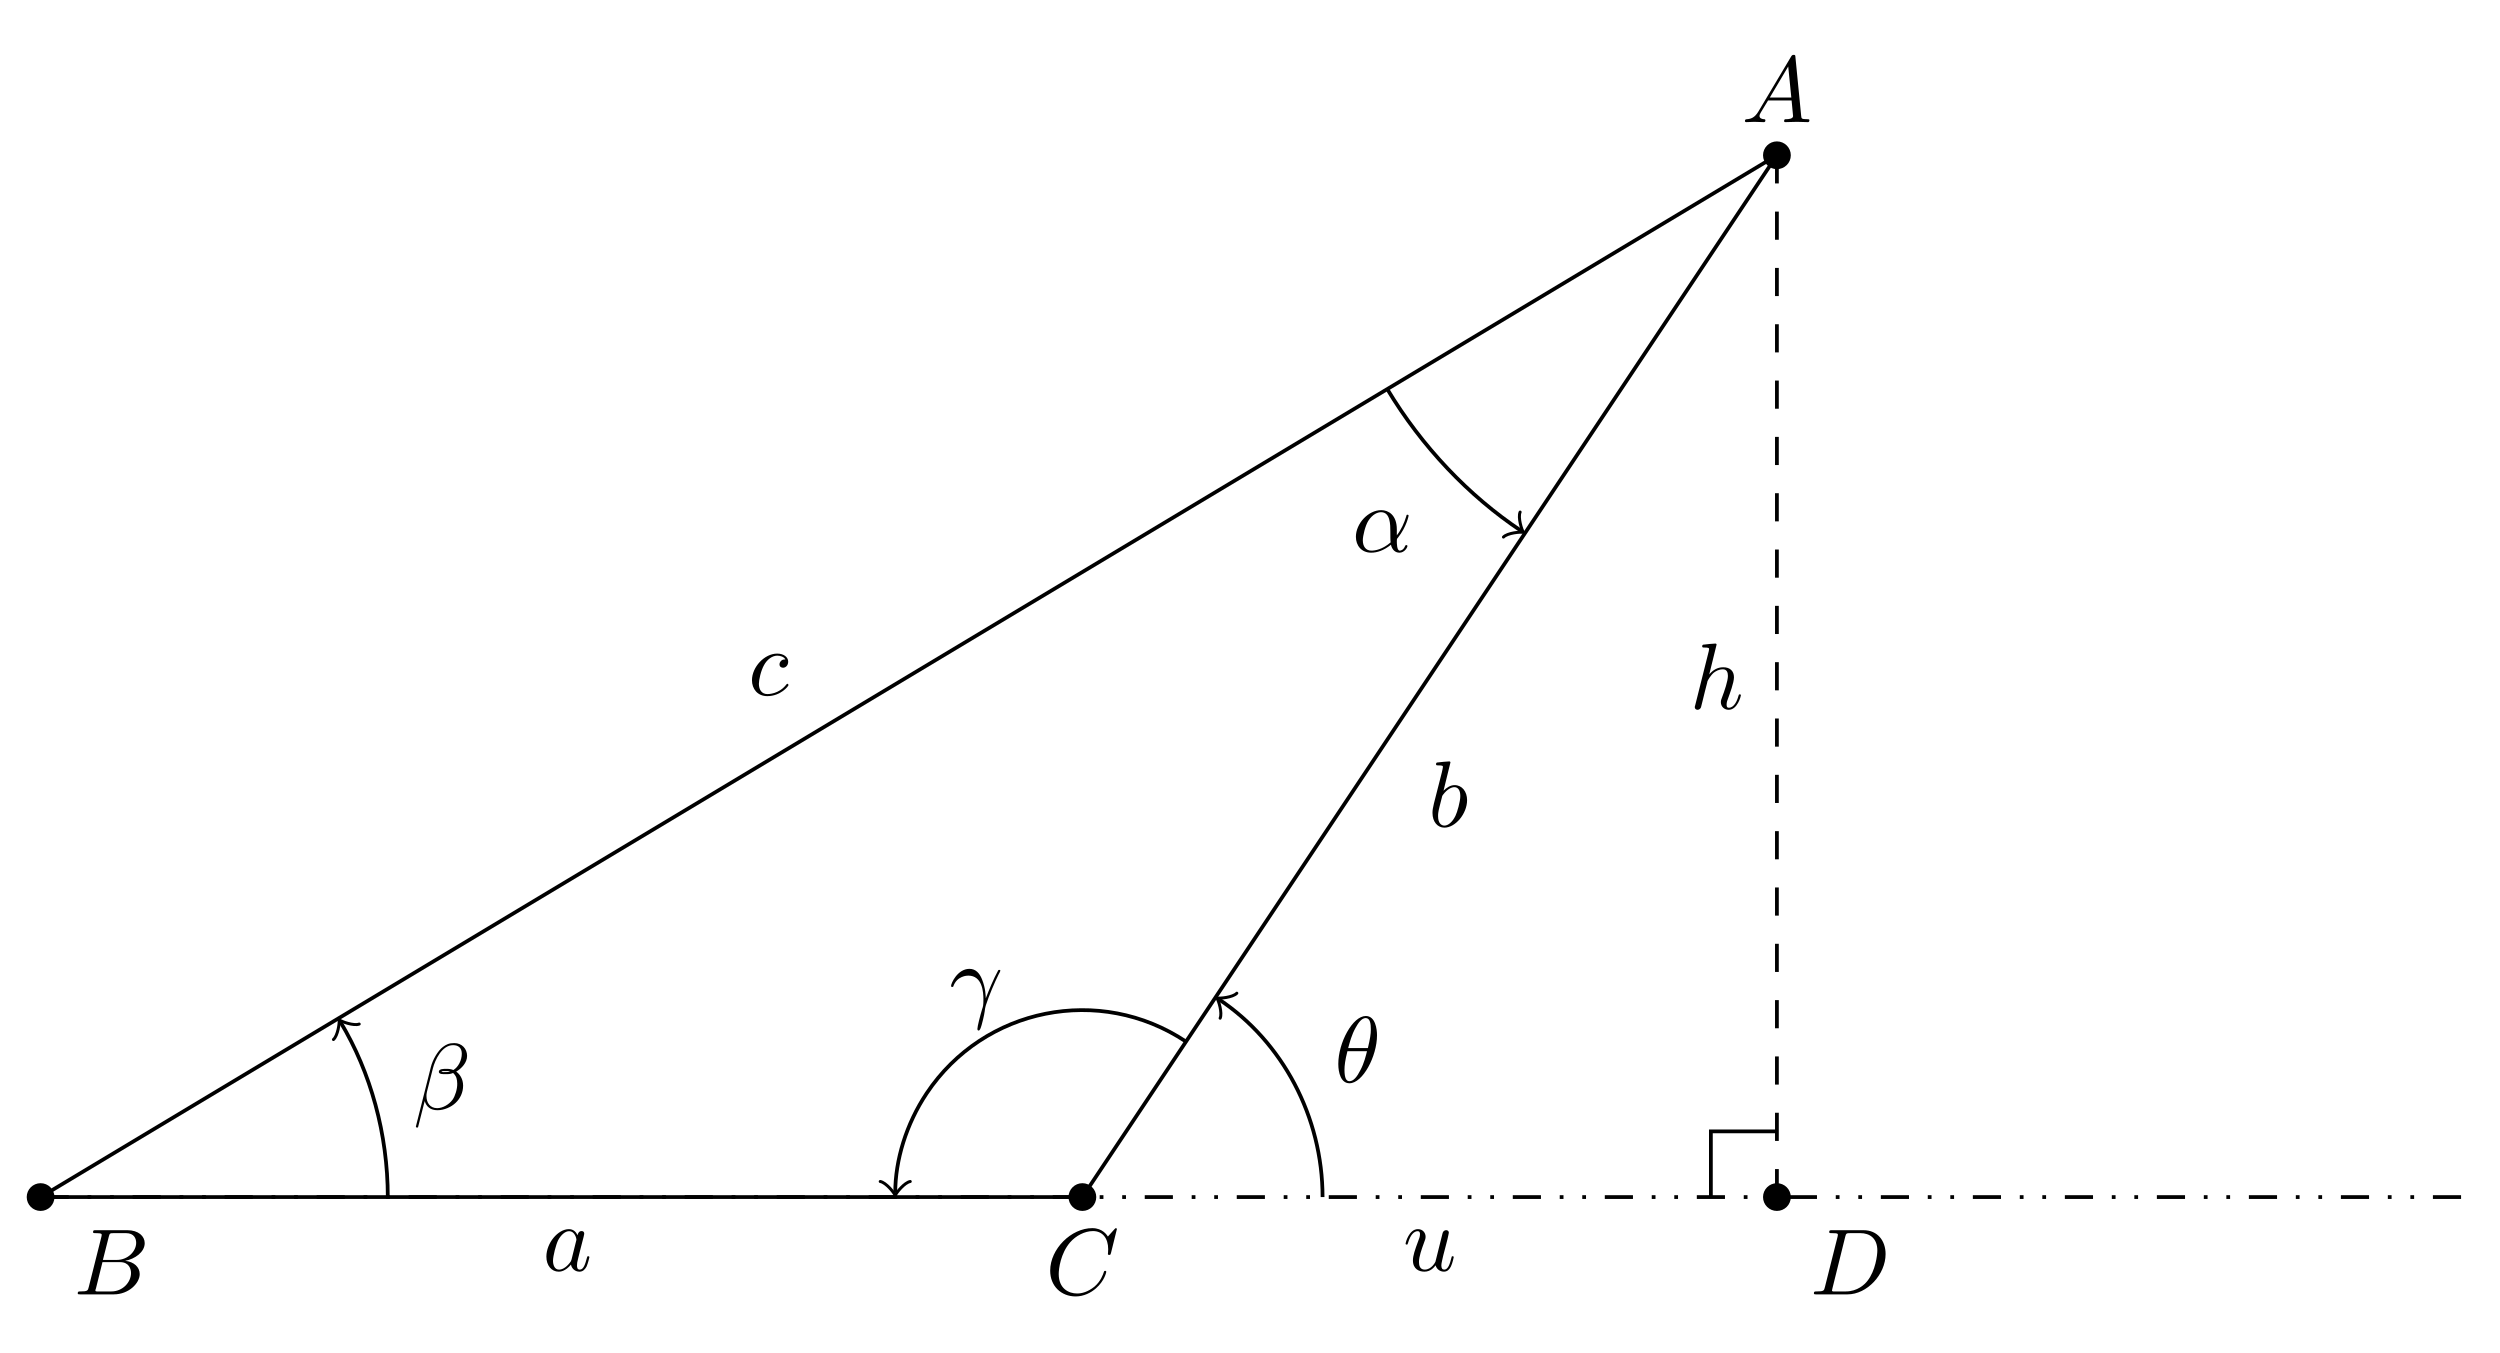
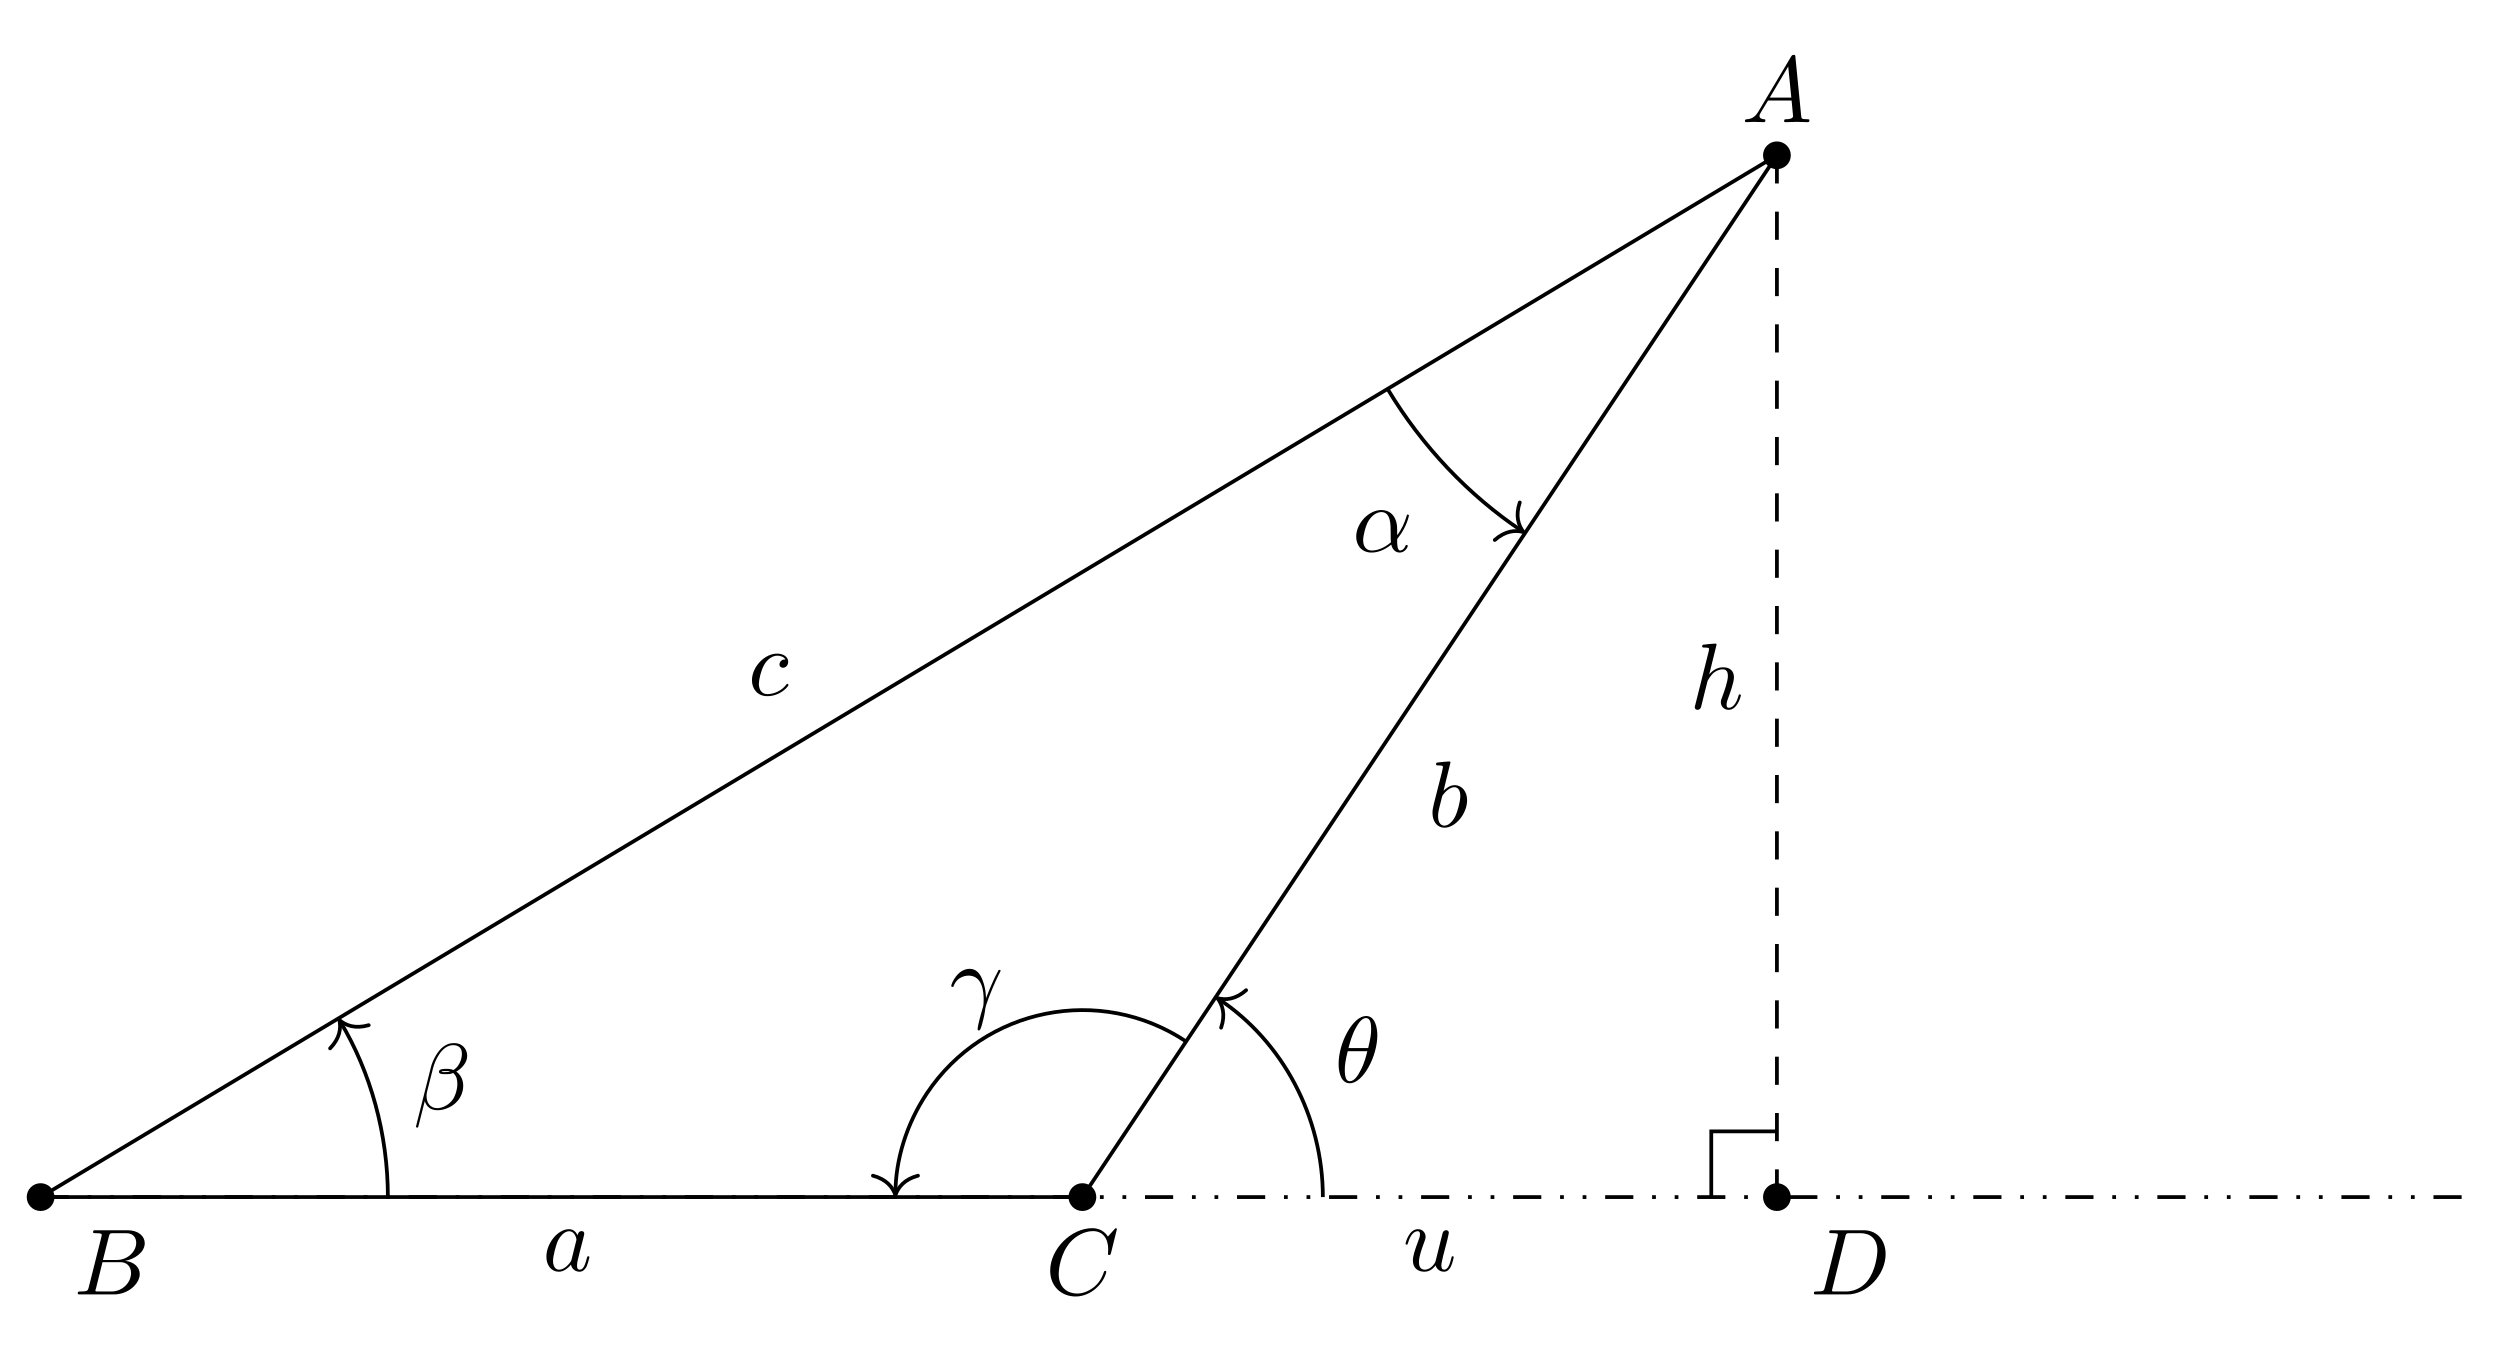
- <svg xmlns="http://www.w3.org/2000/svg" xmlns:xlink="http://www.w3.org/1999/xlink" width="265.346pt" height="143.538pt" viewBox="0 0 265.346 143.538">
+ <svg xmlns="http://www.w3.org/2000/svg" xmlns:xlink="http://www.w3.org/1999/xlink" width="265.285pt" height="143.512pt" viewBox="0 0 265.285 143.512">
  <defs>
    <g>
      <g id="glyph-0-0">
        <path d="M 1.781 -1.141 C 1.391 -0.484 1 -0.344 0.562 -0.312 C 0.438 -0.297 0.344 -0.297 0.344 -0.109 C 0.344 -0.047 0.406 0 0.484 0 C 0.75 0 1.062 -0.031 1.328 -0.031 C 1.672 -0.031 2.016 0 2.328 0 C 2.391 0 2.516 0 2.516 -0.188 C 2.516 -0.297 2.438 -0.312 2.359 -0.312 C 2.141 -0.328 1.891 -0.406 1.891 -0.656 C 1.891 -0.781 1.953 -0.891 2.031 -1.031 L 2.797 -2.297 L 5.297 -2.297 C 5.312 -2.094 5.453 -0.734 5.453 -0.641 C 5.453 -0.344 4.938 -0.312 4.734 -0.312 C 4.594 -0.312 4.5 -0.312 4.5 -0.109 C 4.5 0 4.609 0 4.641 0 C 5.047 0 5.469 -0.031 5.875 -0.031 C 6.125 -0.031 6.766 0 7.016 0 C 7.062 0 7.188 0 7.188 -0.203 C 7.188 -0.312 7.094 -0.312 6.953 -0.312 C 6.344 -0.312 6.344 -0.375 6.312 -0.672 L 5.703 -6.891 C 5.688 -7.094 5.688 -7.141 5.516 -7.141 C 5.359 -7.141 5.312 -7.062 5.25 -6.969 Z M 2.984 -2.609 L 4.938 -5.906 L 5.266 -2.609 Z M 2.984 -2.609 " />
      </g>
      <g id="glyph-0-1">
        <path d="M 1.594 -0.781 C 1.5 -0.391 1.469 -0.312 0.688 -0.312 C 0.516 -0.312 0.422 -0.312 0.422 -0.109 C 0.422 0 0.516 0 0.688 0 L 4.25 0 C 5.828 0 7 -1.172 7 -2.156 C 7 -2.875 6.422 -3.453 5.453 -3.562 C 6.484 -3.75 7.531 -4.484 7.531 -5.438 C 7.531 -6.172 6.875 -6.812 5.688 -6.812 L 2.328 -6.812 C 2.141 -6.812 2.047 -6.812 2.047 -6.609 C 2.047 -6.5 2.141 -6.5 2.328 -6.5 C 2.344 -6.5 2.531 -6.5 2.703 -6.484 C 2.875 -6.453 2.969 -6.453 2.969 -6.312 C 2.969 -6.281 2.953 -6.25 2.938 -6.125 Z M 3.094 -3.656 L 3.719 -6.125 C 3.812 -6.469 3.828 -6.5 4.25 -6.5 L 5.547 -6.5 C 6.422 -6.5 6.625 -5.906 6.625 -5.469 C 6.625 -4.594 5.766 -3.656 4.562 -3.656 Z M 2.656 -0.312 C 2.516 -0.312 2.5 -0.312 2.438 -0.312 C 2.328 -0.328 2.297 -0.344 2.297 -0.422 C 2.297 -0.453 2.297 -0.469 2.359 -0.641 L 3.047 -3.422 L 4.922 -3.422 C 5.875 -3.422 6.078 -2.688 6.078 -2.266 C 6.078 -1.281 5.188 -0.312 4 -0.312 Z M 2.656 -0.312 " />
      </g>
      <g id="glyph-0-2">
        <path d="M 7.578 -6.922 C 7.578 -6.953 7.562 -7.031 7.469 -7.031 C 7.438 -7.031 7.422 -7.016 7.312 -6.906 L 6.625 -6.141 C 6.531 -6.281 6.078 -7.031 4.969 -7.031 C 2.734 -7.031 0.5 -4.828 0.5 -2.516 C 0.5 -0.875 1.672 0.219 3.203 0.219 C 4.062 0.219 4.828 -0.172 5.359 -0.641 C 6.281 -1.453 6.453 -2.359 6.453 -2.391 C 6.453 -2.5 6.344 -2.5 6.328 -2.5 C 6.266 -2.5 6.219 -2.469 6.203 -2.391 C 6.109 -2.109 5.875 -1.391 5.188 -0.812 C 4.5 -0.266 3.875 -0.094 3.359 -0.094 C 2.469 -0.094 1.406 -0.609 1.406 -2.156 C 1.406 -2.734 1.609 -4.344 2.609 -5.516 C 3.219 -6.219 4.156 -6.719 5.047 -6.719 C 6.062 -6.719 6.656 -5.953 6.656 -4.797 C 6.656 -4.391 6.625 -4.391 6.625 -4.281 C 6.625 -4.188 6.734 -4.188 6.766 -4.188 C 6.891 -4.188 6.891 -4.203 6.953 -4.391 Z M 7.578 -6.922 " />
      </g>
      <g id="glyph-0-3">
        <path d="M 1.578 -0.781 C 1.484 -0.391 1.469 -0.312 0.672 -0.312 C 0.516 -0.312 0.406 -0.312 0.406 -0.125 C 0.406 0 0.484 0 0.672 0 L 3.984 0 C 6.047 0 8.016 -2.109 8.016 -4.281 C 8.016 -5.688 7.172 -6.812 5.672 -6.812 L 2.328 -6.812 C 2.141 -6.812 2.031 -6.812 2.031 -6.625 C 2.031 -6.5 2.109 -6.5 2.312 -6.5 C 2.438 -6.5 2.625 -6.484 2.734 -6.484 C 2.906 -6.453 2.953 -6.438 2.953 -6.312 C 2.953 -6.281 2.953 -6.25 2.922 -6.125 Z M 3.734 -6.125 C 3.828 -6.469 3.844 -6.5 4.281 -6.5 L 5.344 -6.5 C 6.312 -6.5 7.141 -5.969 7.141 -4.656 C 7.141 -4.172 6.953 -2.531 6.094 -1.438 C 5.812 -1.062 5.031 -0.312 3.797 -0.312 L 2.672 -0.312 C 2.531 -0.312 2.516 -0.312 2.453 -0.312 C 2.359 -0.328 2.328 -0.344 2.328 -0.422 C 2.328 -0.453 2.328 -0.469 2.375 -0.641 Z M 3.734 -6.125 " />
      </g>
      <g id="glyph-0-4">
        <path d="M 3.953 -3.781 C 3.781 -3.781 3.656 -3.781 3.516 -3.656 C 3.344 -3.5 3.328 -3.328 3.328 -3.266 C 3.328 -3.016 3.516 -2.906 3.703 -2.906 C 3.984 -2.906 4.25 -3.156 4.25 -3.547 C 4.25 -4.031 3.781 -4.406 3.078 -4.406 C 1.734 -4.406 0.406 -2.984 0.406 -1.578 C 0.406 -0.672 0.984 0.109 2.031 0.109 C 3.453 0.109 4.281 -0.953 4.281 -1.062 C 4.281 -1.125 4.234 -1.203 4.172 -1.203 C 4.109 -1.203 4.094 -1.172 4.031 -1.094 C 3.25 -0.109 2.156 -0.109 2.047 -0.109 C 1.422 -0.109 1.141 -0.594 1.141 -1.203 C 1.141 -1.609 1.344 -2.578 1.688 -3.188 C 2 -3.766 2.547 -4.188 3.094 -4.188 C 3.422 -4.188 3.812 -4.062 3.953 -3.781 Z M 3.953 -3.781 " />
      </g>
      <g id="glyph-0-5">
        <path d="M 3.719 -3.766 C 3.531 -4.141 3.25 -4.406 2.797 -4.406 C 1.641 -4.406 0.406 -2.938 0.406 -1.484 C 0.406 -0.547 0.953 0.109 1.719 0.109 C 1.922 0.109 2.422 0.062 3.016 -0.641 C 3.094 -0.219 3.453 0.109 3.922 0.109 C 4.281 0.109 4.5 -0.125 4.672 -0.438 C 4.828 -0.797 4.969 -1.406 4.969 -1.422 C 4.969 -1.531 4.875 -1.531 4.844 -1.531 C 4.75 -1.531 4.734 -1.484 4.703 -1.344 C 4.531 -0.703 4.359 -0.109 3.953 -0.109 C 3.672 -0.109 3.656 -0.375 3.656 -0.562 C 3.656 -0.781 3.672 -0.875 3.781 -1.312 C 3.891 -1.719 3.906 -1.828 4 -2.203 L 4.359 -3.594 C 4.422 -3.875 4.422 -3.891 4.422 -3.938 C 4.422 -4.109 4.312 -4.203 4.141 -4.203 C 3.891 -4.203 3.75 -3.984 3.719 -3.766 Z M 3.078 -1.188 C 3.016 -1 3.016 -0.984 2.875 -0.812 C 2.438 -0.266 2.031 -0.109 1.75 -0.109 C 1.25 -0.109 1.109 -0.656 1.109 -1.047 C 1.109 -1.547 1.422 -2.766 1.656 -3.234 C 1.969 -3.812 2.406 -4.188 2.812 -4.188 C 3.453 -4.188 3.594 -3.375 3.594 -3.312 C 3.594 -3.25 3.578 -3.188 3.562 -3.141 Z M 3.078 -1.188 " />
      </g>
      <g id="glyph-0-6">
        <path d="M 2.375 -6.812 C 2.375 -6.812 2.375 -6.922 2.25 -6.922 C 2.031 -6.922 1.297 -6.844 1.031 -6.812 C 0.953 -6.812 0.844 -6.797 0.844 -6.625 C 0.844 -6.5 0.938 -6.5 1.094 -6.5 C 1.562 -6.5 1.578 -6.438 1.578 -6.328 C 1.578 -6.266 1.5 -5.922 1.453 -5.719 L 0.625 -2.469 C 0.516 -1.969 0.469 -1.797 0.469 -1.453 C 0.469 -0.516 1 0.109 1.734 0.109 C 2.906 0.109 4.141 -1.375 4.141 -2.812 C 4.141 -3.719 3.609 -4.406 2.812 -4.406 C 2.359 -4.406 1.938 -4.109 1.641 -3.812 Z M 1.453 -3.047 C 1.5 -3.266 1.5 -3.281 1.594 -3.391 C 2.078 -4.031 2.531 -4.188 2.797 -4.188 C 3.156 -4.188 3.422 -3.891 3.422 -3.25 C 3.422 -2.656 3.094 -1.516 2.906 -1.141 C 2.578 -0.469 2.125 -0.109 1.734 -0.109 C 1.391 -0.109 1.062 -0.375 1.062 -1.109 C 1.062 -1.312 1.062 -1.5 1.219 -2.125 Z M 1.453 -3.047 " />
      </g>
      <g id="glyph-0-7">
        <path d="M 2.859 -6.812 C 2.859 -6.812 2.859 -6.922 2.734 -6.922 C 2.5 -6.922 1.781 -6.844 1.516 -6.812 C 1.438 -6.812 1.328 -6.797 1.328 -6.625 C 1.328 -6.5 1.422 -6.5 1.562 -6.5 C 2.047 -6.5 2.062 -6.438 2.062 -6.328 L 2.031 -6.125 L 0.594 -0.391 C 0.547 -0.25 0.547 -0.234 0.547 -0.172 C 0.547 0.062 0.75 0.109 0.844 0.109 C 1 0.109 1.156 -0.016 1.203 -0.156 L 1.391 -0.906 L 1.609 -1.797 C 1.672 -2.031 1.734 -2.25 1.781 -2.469 C 1.797 -2.531 1.891 -2.859 1.891 -2.922 C 1.922 -3.016 2.234 -3.562 2.578 -3.844 C 2.797 -4 3.094 -4.188 3.531 -4.188 C 3.953 -4.188 4.062 -3.844 4.062 -3.484 C 4.062 -2.953 3.688 -1.859 3.453 -1.25 C 3.375 -1.031 3.312 -0.906 3.312 -0.703 C 3.312 -0.234 3.672 0.109 4.141 0.109 C 5.078 0.109 5.438 -1.344 5.438 -1.422 C 5.438 -1.531 5.359 -1.531 5.328 -1.531 C 5.219 -1.531 5.219 -1.5 5.172 -1.344 C 5.031 -0.812 4.703 -0.109 4.156 -0.109 C 3.984 -0.109 3.922 -0.203 3.922 -0.438 C 3.922 -0.688 4 -0.922 4.094 -1.141 C 4.25 -1.578 4.703 -2.766 4.703 -3.344 C 4.703 -3.984 4.312 -4.406 3.562 -4.406 C 2.938 -4.406 2.453 -4.094 2.078 -3.641 Z M 2.859 -6.812 " />
      </g>
      <g id="glyph-0-8">
        <path d="M 3.484 -0.562 C 3.594 -0.156 3.953 0.109 4.375 0.109 C 4.719 0.109 4.953 -0.125 5.109 -0.438 C 5.281 -0.797 5.406 -1.406 5.406 -1.422 C 5.406 -1.531 5.328 -1.531 5.297 -1.531 C 5.188 -1.531 5.188 -1.484 5.156 -1.344 C 5.016 -0.781 4.828 -0.109 4.406 -0.109 C 4.203 -0.109 4.094 -0.234 4.094 -0.562 C 4.094 -0.781 4.219 -1.25 4.297 -1.609 L 4.578 -2.688 C 4.609 -2.828 4.703 -3.203 4.75 -3.359 C 4.797 -3.594 4.891 -3.969 4.891 -4.031 C 4.891 -4.203 4.75 -4.297 4.609 -4.297 C 4.562 -4.297 4.297 -4.281 4.219 -3.953 C 4.031 -3.219 3.594 -1.469 3.469 -0.953 C 3.453 -0.906 3.062 -0.109 2.328 -0.109 C 1.812 -0.109 1.719 -0.562 1.719 -0.922 C 1.719 -1.484 2 -2.266 2.25 -2.953 C 2.375 -3.266 2.422 -3.406 2.422 -3.594 C 2.422 -4.031 2.109 -4.406 1.609 -4.406 C 0.656 -4.406 0.297 -2.953 0.297 -2.875 C 0.297 -2.766 0.391 -2.766 0.406 -2.766 C 0.516 -2.766 0.516 -2.797 0.562 -2.953 C 0.812 -3.812 1.203 -4.188 1.578 -4.188 C 1.672 -4.188 1.828 -4.172 1.828 -3.859 C 1.828 -3.625 1.719 -3.328 1.656 -3.188 C 1.281 -2.188 1.078 -1.578 1.078 -1.094 C 1.078 -0.141 1.766 0.109 2.297 0.109 C 2.953 0.109 3.312 -0.344 3.484 -0.562 Z M 3.484 -0.562 " />
      </g>
      <g id="glyph-0-9">
        <path d="M 4.75 -2.359 C 4.75 -3.922 3.828 -4.406 3.094 -4.406 C 1.719 -4.406 0.406 -2.984 0.406 -1.578 C 0.406 -0.641 1 0.109 2.031 0.109 C 2.656 0.109 3.375 -0.125 4.125 -0.734 C 4.25 -0.203 4.578 0.109 5.031 0.109 C 5.562 0.109 5.875 -0.438 5.875 -0.594 C 5.875 -0.672 5.812 -0.703 5.75 -0.703 C 5.688 -0.703 5.656 -0.672 5.625 -0.594 C 5.438 -0.109 5.078 -0.109 5.062 -0.109 C 4.75 -0.109 4.75 -0.891 4.75 -1.125 C 4.75 -1.328 4.75 -1.359 4.859 -1.469 C 5.797 -2.656 6 -3.812 6 -3.812 C 6 -3.844 5.984 -3.922 5.875 -3.922 C 5.781 -3.922 5.781 -3.891 5.734 -3.703 C 5.547 -3.078 5.219 -2.328 4.75 -1.734 Z M 4.094 -0.984 C 3.203 -0.219 2.438 -0.109 2.047 -0.109 C 1.453 -0.109 1.141 -0.562 1.141 -1.203 C 1.141 -1.688 1.406 -2.766 1.719 -3.266 C 2.188 -4 2.734 -4.188 3.078 -4.188 C 4.062 -4.188 4.062 -2.875 4.062 -2.109 C 4.062 -1.734 4.062 -1.156 4.094 -0.984 Z M 4.094 -0.984 " />
      </g>
      <g id="glyph-0-10">
        <path d="M 5.734 -5.672 C 5.734 -6.422 5.188 -7.031 4.375 -7.031 C 3.797 -7.031 3.516 -6.875 3.172 -6.625 C 2.625 -6.219 2.078 -5.25 1.891 -4.5 L 0.297 1.828 C 0.297 1.875 0.344 1.938 0.422 1.938 C 0.5 1.938 0.531 1.906 0.531 1.891 L 1.234 -0.875 C 1.422 -0.266 1.859 0.094 2.594 0.094 C 3.312 0.094 4.062 -0.25 4.516 -0.688 C 5 -1.141 5.312 -1.781 5.312 -2.516 C 5.312 -3.234 4.938 -3.766 4.578 -4 C 5.156 -4.344 5.734 -4.953 5.734 -5.672 Z M 3.938 -4.016 C 3.812 -3.969 3.703 -3.953 3.453 -3.953 C 3.312 -3.953 3.125 -3.938 3.016 -3.984 C 3.047 -4.094 3.406 -4.062 3.516 -4.062 C 3.719 -4.062 3.812 -4.062 3.938 -4.016 Z M 5.172 -5.906 C 5.172 -5.203 4.797 -4.484 4.281 -4.172 C 4 -4.281 3.812 -4.297 3.516 -4.297 C 3.297 -4.297 2.734 -4.312 2.734 -3.984 C 2.734 -3.703 3.25 -3.734 3.422 -3.734 C 3.797 -3.734 3.953 -3.734 4.25 -3.859 C 4.625 -3.5 4.672 -3.188 4.688 -2.734 C 4.703 -2.156 4.469 -1.406 4.188 -1.016 C 3.797 -0.484 3.125 -0.125 2.562 -0.125 C 1.797 -0.125 1.422 -0.703 1.422 -1.406 C 1.422 -1.5 1.422 -1.656 1.469 -1.844 L 2.109 -4.359 C 2.328 -5.219 3.047 -6.812 4.25 -6.812 C 4.828 -6.812 5.172 -6.5 5.172 -5.906 Z M 5.172 -5.906 " />
      </g>
      <g id="glyph-0-11">
        <path d="M 0.406 -2.531 C 0.797 -3.672 1.891 -3.688 2 -3.688 C 3.5 -3.688 3.609 -1.938 3.609 -1.156 C 3.609 -0.547 3.562 -0.375 3.484 -0.172 C 3.266 0.547 2.969 1.703 2.969 1.969 C 2.969 2.078 3.016 2.141 3.094 2.141 C 3.234 2.141 3.312 1.922 3.422 1.547 C 3.656 0.703 3.75 0.141 3.781 -0.172 C 3.812 -0.297 3.828 -0.422 3.875 -0.562 C 4.188 -1.547 4.828 -3.031 5.219 -3.812 C 5.297 -3.938 5.406 -4.156 5.406 -4.203 C 5.406 -4.297 5.312 -4.297 5.297 -4.297 C 5.266 -4.297 5.203 -4.297 5.172 -4.234 C 4.656 -3.281 4.25 -2.281 3.859 -1.281 C 3.844 -1.578 3.844 -2.344 3.453 -3.312 C 3.203 -3.922 2.812 -4.406 2.125 -4.406 C 0.875 -4.406 0.172 -2.891 0.172 -2.578 C 0.172 -2.484 0.266 -2.484 0.375 -2.484 Z M 0.406 -2.531 " />
      </g>
      <g id="glyph-0-12">
        <path d="M 4.531 -4.984 C 4.531 -5.641 4.359 -7.031 3.344 -7.031 C 1.953 -7.031 0.422 -4.219 0.422 -1.938 C 0.422 -1 0.703 0.109 1.609 0.109 C 3.016 0.109 4.531 -2.75 4.531 -4.984 Z M 1.469 -3.625 C 1.641 -4.25 1.844 -5.047 2.25 -5.766 C 2.516 -6.25 2.875 -6.812 3.328 -6.812 C 3.812 -6.812 3.875 -6.172 3.875 -5.609 C 3.875 -5.109 3.797 -4.609 3.562 -3.625 Z M 3.469 -3.297 C 3.359 -2.844 3.156 -2 2.766 -1.281 C 2.422 -0.594 2.047 -0.109 1.609 -0.109 C 1.281 -0.109 1.078 -0.406 1.078 -1.328 C 1.078 -1.75 1.141 -2.328 1.391 -3.297 Z M 3.469 -3.297 " />
      </g>
    </g>
  </defs>
-   <path fill-rule="nonzero" fill="rgb(0%, 0%, 0%)" fill-opacity="1" d="M 190.074 16.48 C 190.074 15.668 189.414 15.008 188.598 15.008 C 187.785 15.008 187.125 15.668 187.125 16.48 C 187.125 17.293 187.785 17.953 188.598 17.953 C 189.414 17.953 190.074 17.293 190.074 16.48 Z M 190.074 16.48 " />
-   <path fill-rule="nonzero" fill="rgb(0%, 0%, 0%)" fill-opacity="1" d="M 5.781 127.055 C 5.781 126.242 5.125 125.582 4.309 125.582 C 3.496 125.582 2.836 126.242 2.836 127.055 C 2.836 127.867 3.496 128.527 4.309 128.527 C 5.125 128.527 5.781 127.867 5.781 127.055 Z M 5.781 127.055 " />
-   <path fill-rule="nonzero" fill="rgb(0%, 0%, 0%)" fill-opacity="1" d="M 116.355 127.055 C 116.355 126.242 115.699 125.582 114.883 125.582 C 114.07 125.582 113.41 126.242 113.41 127.055 C 113.41 127.867 114.07 128.527 114.883 128.527 C 115.699 128.527 116.355 127.867 116.355 127.055 Z M 116.355 127.055 " />
-   <path fill-rule="nonzero" fill="rgb(0%, 0%, 0%)" fill-opacity="1" d="M 190.074 127.055 C 190.074 126.242 189.414 125.582 188.598 125.582 C 187.785 125.582 187.125 126.242 187.125 127.055 C 187.125 127.867 187.785 128.527 188.598 128.527 C 189.414 128.527 190.074 127.867 190.074 127.055 Z M 190.074 127.055 " />
-   <path fill="none" stroke-width="0.399" stroke-linecap="butt" stroke-linejoin="miter" stroke="rgb(0%, 0%, 0%)" stroke-opacity="1" stroke-miterlimit="10" d="M 184.289 110.575 L -0 0 L 110.574 0 Z M 184.289 110.575 " transform="matrix(1, 0, 0, -1, 4.309, 127.055)" />
-   <path fill="none" stroke-width="0.399" stroke-linecap="butt" stroke-linejoin="miter" stroke="rgb(0%, 0%, 0%)" stroke-opacity="1" stroke-dasharray="2.989 2.989" stroke-miterlimit="10" d="M 184.289 110.575 L 184.289 0 " transform="matrix(1, 0, 0, -1, 4.309, 127.055)" />
-   <path fill="none" stroke-width="0.399" stroke-linecap="butt" stroke-linejoin="miter" stroke="rgb(0%, 0%, 0%)" stroke-opacity="1" stroke-dasharray="2.989 1.993 0.399 1.993 0.399 1.993" stroke-miterlimit="10" d="M -0 0 L 258.007 0 " transform="matrix(1, 0, 0, -1, 4.309, 127.055)" />
+   <path fill-rule="nonzero" fill="rgb(0%, 0%, 0%)" fill-opacity="1" d="M 190.031 16.48 C 190.031 15.668 189.371 15.008 188.555 15.008 C 187.742 15.008 187.082 15.668 187.082 16.48 C 187.082 17.297 187.742 17.953 188.555 17.953 C 189.371 17.953 190.031 17.297 190.031 16.48 Z M 190.031 16.48 " />
+   <path fill-rule="nonzero" fill="rgb(0%, 0%, 0%)" fill-opacity="1" d="M 5.781 127.027 C 5.781 126.215 5.125 125.555 4.309 125.555 C 3.496 125.555 2.836 126.215 2.836 127.027 C 2.836 127.844 3.496 128.504 4.309 128.504 C 5.125 128.504 5.781 127.844 5.781 127.027 Z M 5.781 127.027 " />
+   <path fill-rule="nonzero" fill="rgb(0%, 0%, 0%)" fill-opacity="1" d="M 116.332 127.027 C 116.332 126.215 115.672 125.555 114.855 125.555 C 114.043 125.555 113.383 126.215 113.383 127.027 C 113.383 127.844 114.043 128.504 114.855 128.504 C 115.672 128.504 116.332 127.844 116.332 127.027 Z M 116.332 127.027 " />
+   <path fill-rule="nonzero" fill="rgb(0%, 0%, 0%)" fill-opacity="1" d="M 190.031 127.027 C 190.031 126.215 189.371 125.555 188.555 125.555 C 187.742 125.555 187.082 126.215 187.082 127.027 C 187.082 127.844 187.742 128.504 188.555 128.504 C 189.371 128.504 190.031 127.844 190.031 127.027 Z M 190.031 127.027 " />
+   <path fill="none" stroke-width="0.399" stroke-linecap="butt" stroke-linejoin="miter" stroke="rgb(0%, 0%, 0%)" stroke-opacity="1" stroke-miterlimit="10" d="M 184.246 110.549 L -0 0.002 L 110.546 0.002 Z M 184.246 110.549 " transform="matrix(1, 0, 0, -1, 4.309, 127.029)" />
+   <path fill="none" stroke-width="0.399" stroke-linecap="butt" stroke-linejoin="miter" stroke="rgb(0%, 0%, 0%)" stroke-opacity="1" stroke-dasharray="2.989 2.989" stroke-miterlimit="10" d="M 184.246 110.549 L 184.246 0.002 " transform="matrix(1, 0, 0, -1, 4.309, 127.029)" />
+   <path fill="none" stroke-width="0.399" stroke-linecap="butt" stroke-linejoin="miter" stroke="rgb(0%, 0%, 0%)" stroke-opacity="1" stroke-dasharray="2.989 1.993 0.399 1.993 0.399 1.993" stroke-miterlimit="10" d="M -0 0.002 L 257.945 0.002 " transform="matrix(1, 0, 0, -1, 4.309, 127.029)" />
  <g fill="rgb(0%, 0%, 0%)" fill-opacity="1">
-     <use xlink:href="#glyph-0-0" x="184.861" y="12.963" />
+     <use xlink:href="#glyph-0-0" x="184.817" y="12.963" />
  </g>
  <g fill="rgb(0%, 0%, 0%)" fill-opacity="1">
-     <use xlink:href="#glyph-0-1" x="7.828" y="137.383" />
+     <use xlink:href="#glyph-0-1" x="7.828" y="137.357" />
  </g>
  <g fill="rgb(0%, 0%, 0%)" fill-opacity="1">
-     <use xlink:href="#glyph-0-2" x="110.965" y="137.383" />
+     <use xlink:href="#glyph-0-2" x="110.939" y="137.357" />
  </g>
  <g fill="rgb(0%, 0%, 0%)" fill-opacity="1">
-     <use xlink:href="#glyph-0-3" x="192.117" y="137.383" />
+     <use xlink:href="#glyph-0-3" x="192.073" y="137.357" />
  </g>
  <g fill="rgb(0%, 0%, 0%)" fill-opacity="1">
-     <use xlink:href="#glyph-0-4" x="79.407" y="73.778" />
+     <use xlink:href="#glyph-0-4" x="79.387" y="73.764" />
  </g>
  <g fill="rgb(0%, 0%, 0%)" fill-opacity="1">
-     <use xlink:href="#glyph-0-5" x="57.586" y="134.865" />
+     <use xlink:href="#glyph-0-5" x="57.574" y="134.839" />
  </g>
  <g fill="rgb(0%, 0%, 0%)" fill-opacity="1">
-     <use xlink:href="#glyph-0-6" x="151.573" y="87.736" />
+     <use xlink:href="#glyph-0-6" x="151.539" y="87.722" />
  </g>
  <g fill="rgb(0%, 0%, 0%)" fill-opacity="1">
-     <use xlink:href="#glyph-0-7" x="179.337" y="75.228" />
+     <use xlink:href="#glyph-0-7" x="179.293" y="75.215" />
  </g>
  <g fill="rgb(0%, 0%, 0%)" fill-opacity="1">
-     <use xlink:href="#glyph-0-8" x="148.888" y="134.864" />
+     <use xlink:href="#glyph-0-8" x="148.852" y="134.838" />
  </g>
-   <path fill="none" stroke-width="0.399" stroke-linecap="butt" stroke-linejoin="miter" stroke="rgb(0%, 0%, 0%)" stroke-opacity="1" stroke-miterlimit="10" d="M 142.933 85.758 C 146.601 79.645 151.593 74.414 157.144 70.711 " transform="matrix(1, 0, 0, -1, 4.309, 127.055)" />
-   <path fill="none" stroke-width="0.319" stroke-linecap="round" stroke-linejoin="round" stroke="rgb(0%, 0%, 0%)" stroke-opacity="1" stroke-miterlimit="10" d="M -1.195 1.596 C -1.096 0.996 -0.001 0.101 0.3 0.001 C 0.001 -0.1 -1.097 -0.996 -1.196 -1.593 " transform="matrix(0.83202, 0.55466, 0.55466, -0.83202, 161.453, 56.34243)" />
+   <path fill="none" stroke-width="0.399" stroke-linecap="butt" stroke-linejoin="miter" stroke="rgb(0%, 0%, 0%)" stroke-opacity="1" stroke-miterlimit="10" d="M 142.933 85.759 C 146.601 79.646 151.593 74.416 157.195 70.681 " transform="matrix(1, 0, 0, -1, 4.309, 127.029)" />
+   <path fill="none" stroke-width="0.399" stroke-linecap="round" stroke-linejoin="round" stroke="rgb(0%, 0%, 0%)" stroke-opacity="1" stroke-miterlimit="10" d="M -2.074 2.391 C -1.693 0.955 -0.848 0.279 -0 -0.001 C -0.851 -0.282 -1.692 -0.956 -2.073 -2.392 " transform="matrix(0.83202, 0.55466, 0.55466, -0.83202, 161.6685, 56.4601)" />
  <g fill="rgb(0%, 0%, 0%)" fill-opacity="1">
-     <use xlink:href="#glyph-0-9" x="143.507" y="58.552" />
+     <use xlink:href="#glyph-0-9" x="143.507" y="58.526" />
  </g>
-   <path fill="none" stroke-width="0.399" stroke-linecap="butt" stroke-linejoin="miter" stroke="rgb(0%, 0%, 0%)" stroke-opacity="1" stroke-miterlimit="10" d="M 36.851 0 C 36.851 6.68 35.035 13.235 31.836 18.567 " transform="matrix(1, 0, 0, -1, 4.309, 127.055)" />
-   <path fill="none" stroke-width="0.319" stroke-linecap="round" stroke-linejoin="round" stroke="rgb(0%, 0%, 0%)" stroke-opacity="1" stroke-miterlimit="10" d="M -1.194 1.594 C -1.096 0.998 0 0.099 0.301 0 C -0.001 -0.101 -1.095 -0.998 -1.194 -1.595 " transform="matrix(-0.5145, -0.85747, -0.85747, 0.5145, 36.14326, 108.4883)" />
+   <path fill="none" stroke-width="0.399" stroke-linecap="butt" stroke-linejoin="miter" stroke="rgb(0%, 0%, 0%)" stroke-opacity="1" stroke-miterlimit="10" d="M 36.851 0.002 C 36.851 6.677 35.035 13.232 31.804 18.619 " transform="matrix(1, 0, 0, -1, 4.309, 127.029)" />
+   <path fill="none" stroke-width="0.399" stroke-linecap="round" stroke-linejoin="round" stroke="rgb(0%, 0%, 0%)" stroke-opacity="1" stroke-miterlimit="10" d="M -2.072 2.389 C -1.693 0.955 -0.85 0.28 0.001 -0.002 C -0.849 -0.28 -1.693 -0.958 -2.07 -2.391 " transform="matrix(-0.5145, -0.85747, -0.85747, 0.5145, 36.00999, 108.2402)" />
  <g fill="rgb(0%, 0%, 0%)" fill-opacity="1">
-     <use xlink:href="#glyph-0-10" x="43.842" y="117.743" />
+     <use xlink:href="#glyph-0-10" x="43.842" y="117.717" />
  </g>
-   <path fill="none" stroke-width="0.399" stroke-linecap="butt" stroke-linejoin="miter" stroke="rgb(0%, 0%, 0%)" stroke-opacity="1" stroke-miterlimit="10" d="M 121.558 16.508 C 112.441 22.586 100.121 20.125 94.043 11.008 C 91.871 7.746 90.711 3.918 90.711 0.457 " transform="matrix(1, 0, 0, -1, 4.309, 127.055)" />
-   <path fill="none" stroke-width="0.319" stroke-linecap="round" stroke-linejoin="round" stroke="rgb(0%, 0%, 0%)" stroke-opacity="1" stroke-miterlimit="10" d="M -1.194 1.594 C -1.097 0.996 0.001 0.098 0.298 0 C 0.001 -0.101 -1.097 -0.996 -1.194 -1.593 " transform="matrix(0, 1, 1, 0, 95.01913, 126.5967)" />
+   <path fill="none" stroke-width="0.399" stroke-linecap="butt" stroke-linejoin="miter" stroke="rgb(0%, 0%, 0%)" stroke-opacity="1" stroke-miterlimit="10" d="M 121.558 16.509 C 112.441 22.588 100.121 20.123 94.043 11.006 C 91.871 7.748 90.711 3.916 90.711 0.4 " transform="matrix(1, 0, 0, -1, 4.309, 127.029)" />
+   <path fill="none" stroke-width="0.399" stroke-linecap="round" stroke-linejoin="round" stroke="rgb(0%, 0%, 0%)" stroke-opacity="1" stroke-miterlimit="10" d="M -2.072 2.391 C -1.693 0.957 -0.849 0.278 -0.002 0 C -0.849 -0.281 -1.693 -0.957 -2.072 -2.39 " transform="matrix(0, 1, 1, 0, 95.01913, 126.8298)" />
  <g fill="rgb(0%, 0%, 0%)" fill-opacity="1">
-     <use xlink:href="#glyph-0-11" x="100.77" y="107.238" />
+     <use xlink:href="#glyph-0-11" x="100.77" y="107.212" />
  </g>
-   <path fill="none" stroke-width="0.399" stroke-linecap="butt" stroke-linejoin="miter" stroke="rgb(0%, 0%, 0%)" stroke-opacity="1" stroke-miterlimit="10" d="M 136.066 0 C 136.066 8.528 131.8 16.496 125.086 20.973 " transform="matrix(1, 0, 0, -1, 4.309, 127.055)" />
-   <path fill="none" stroke-width="0.319" stroke-linecap="round" stroke-linejoin="round" stroke="rgb(0%, 0%, 0%)" stroke-opacity="1" stroke-miterlimit="10" d="M -1.194 1.593 C -1.097 0.996 -0 0.098 0.299 0.001 C -0 -0.1 -1.098 -0.996 -1.195 -1.596 " transform="matrix(-0.83202, -0.55466, -0.55466, 0.83202, 129.3939, 106.0828)" />
+   <path fill="none" stroke-width="0.399" stroke-linecap="butt" stroke-linejoin="miter" stroke="rgb(0%, 0%, 0%)" stroke-opacity="1" stroke-miterlimit="10" d="M 136.066 0.002 C 136.066 8.529 131.8 16.498 125.035 21.006 " transform="matrix(1, 0, 0, -1, 4.309, 127.029)" />
+   <path fill="none" stroke-width="0.399" stroke-linecap="round" stroke-linejoin="round" stroke="rgb(0%, 0%, 0%)" stroke-opacity="1" stroke-miterlimit="10" d="M -2.073 2.389 C -1.695 0.956 -0.85 0.28 -0.002 0 C -0.849 -0.278 -1.694 -0.954 -2.074 -2.391 " transform="matrix(-0.83202, -0.55466, -0.55466, 0.83202, 129.1783, 105.9132)" />
  <g fill="rgb(0%, 0%, 0%)" fill-opacity="1">
-     <use xlink:href="#glyph-0-12" x="141.623" y="114.867" />
+     <use xlink:href="#glyph-0-12" x="141.623" y="114.841" />
  </g>
-   <path fill="none" stroke-width="0.399" stroke-linecap="butt" stroke-linejoin="miter" stroke="rgb(0%, 0%, 0%)" stroke-opacity="1" stroke-miterlimit="10" d="M 177.281 0 L 177.281 6.973 L 184.254 6.973 " transform="matrix(1, 0, 0, -1, 4.309, 127.055)" />
+   <path fill="none" stroke-width="0.399" stroke-linecap="butt" stroke-linejoin="miter" stroke="rgb(0%, 0%, 0%)" stroke-opacity="1" stroke-miterlimit="10" d="M 177.281 0.002 L 177.281 6.974 L 184.254 6.974 " transform="matrix(1, 0, 0, -1, 4.309, 127.029)" />
</svg>
